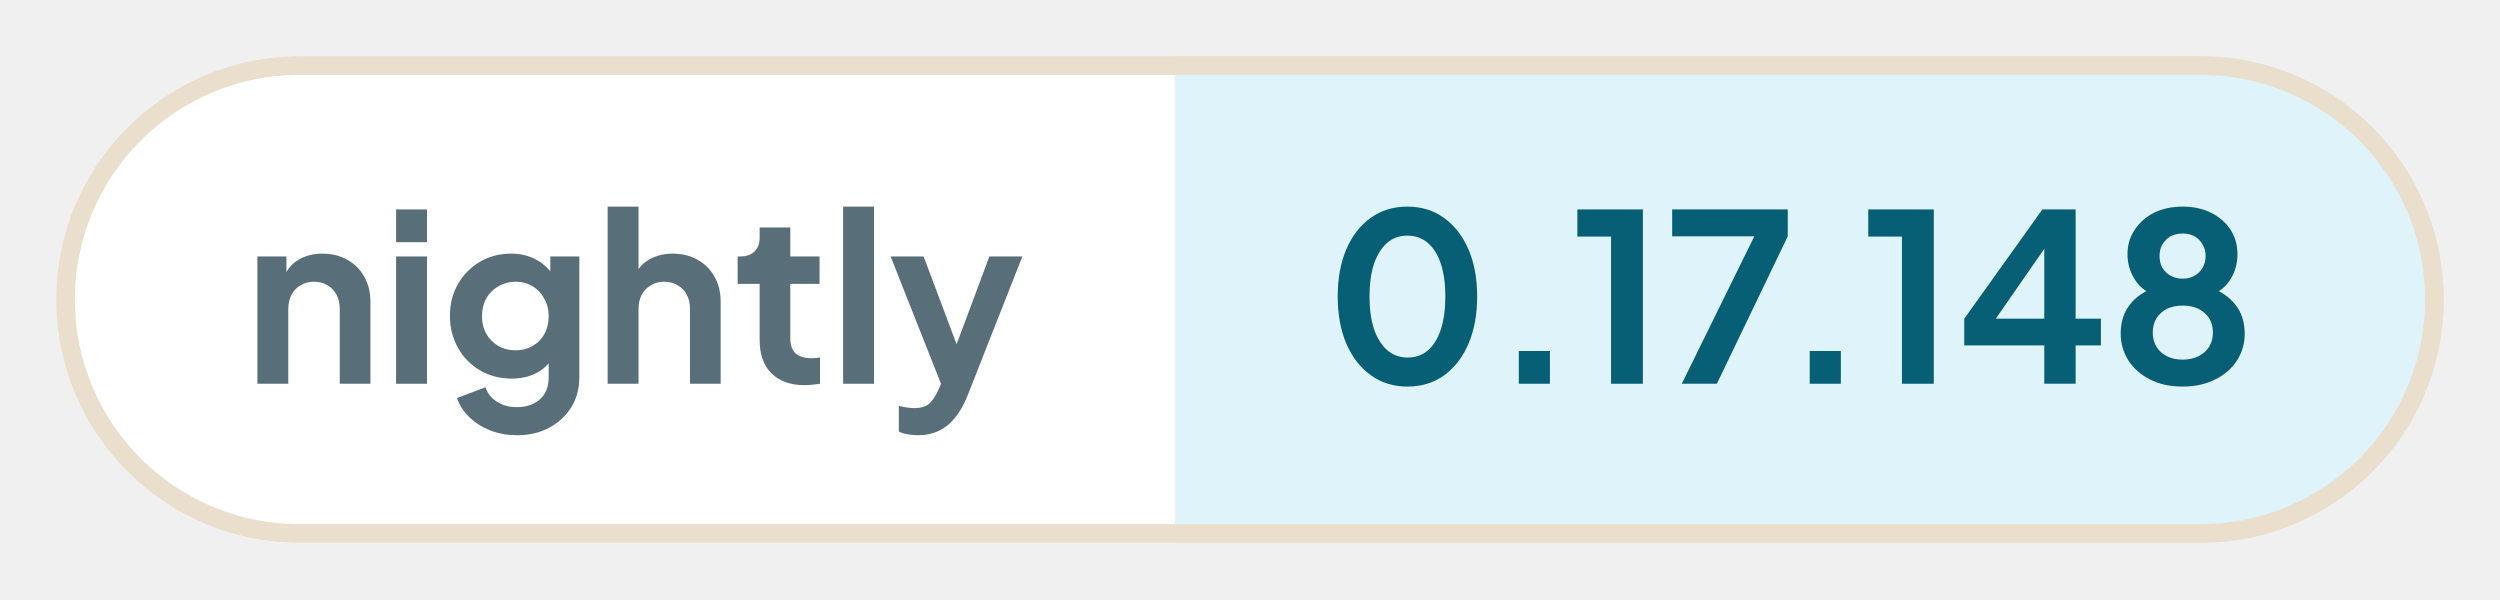
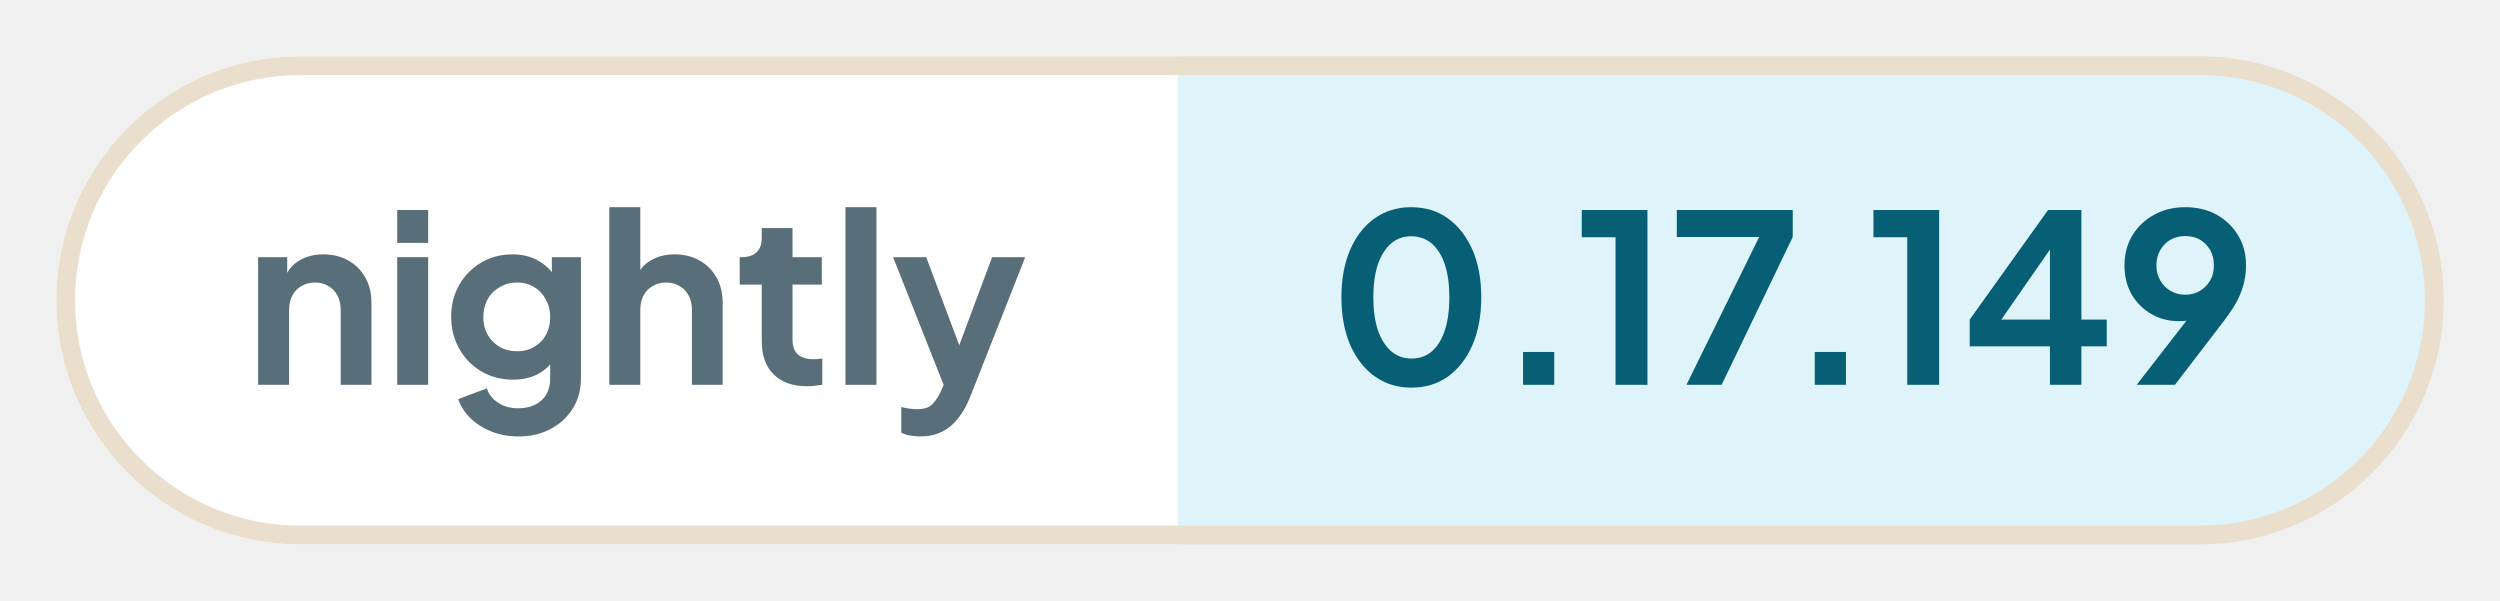
- <svg xmlns="http://www.w3.org/2000/svg" width="133.55" height="32" viewBox="0 0 133.55 32" role="img" aria-label="nightly: 0.17.148">
+ <svg xmlns="http://www.w3.org/2000/svg" width="133.18" height="32" viewBox="0 0 133.18 32" role="img" aria-label="nightly: 0.17.149">
  <defs>
    <clipPath id="pill">
-       <rect x="3" y="3" width="127.55" height="26" rx="13" />
+       <rect x="3" y="3" width="127.18" height="26" rx="13" />
    </clipPath>
  </defs>
  <g clip-path="url(#pill)">
    <rect x="3" y="3" width="59.76" height="26" fill="#ffffff" />
-     <rect x="62.76" y="3" width="67.79" height="26" fill="#dff3fa" />
+     <rect x="62.76" y="3" width="67.41" height="26" fill="#dff3fa" />
  </g>
-   <rect x="3.5" y="3.5" width="126.55" height="25" rx="12.5" fill="none" stroke="#eadfcd" />
+   <rect x="3.5" y="3.5" width="126.18" height="25" rx="12.5" fill="none" stroke="#eadfcd" />
  <g fill="#586e78">
    <path transform="translate(13 20.5) scale(0.0125)" d="M60 0V-544H184V-436L174 -456Q193 -505 236 -530Q280 -556 338 -556Q398 -556 444 -530Q491 -504 517 -457Q543 -411 543 -350V0H412V-319Q412 -355 398 -381Q384 -407 359 -421Q335 -436 302 -436Q270 -436 245 -421Q220 -407 206 -381Q192 -355 192 -319V0Z" />
    <path transform="translate(20.41 20.5) scale(0.0125)" d="M60 0V-544H192V0ZM60 -605V-745H192V-605Z" />
    <path transform="translate(23.56 20.5) scale(0.0125)" d="M325 220Q264 220 212 200Q160 180 122 144Q85 109 68 61L190 15Q202 53 238 76Q273 100 324 100Q364 100 395 85Q426 70 443 42Q460 13 460 -27V-150L484 -121Q456 -72 410 -47Q363 -22 302 -22Q227 -22 167 -57Q107 -92 73 -153Q38 -214 38 -290Q38 -367 73 -427Q107 -486 166 -521Q225 -556 300 -556Q361 -556 407 -530Q454 -505 484 -456L467 -424V-544H591V-27Q591 44 557 100Q522 156 462 188Q403 220 325 220ZM319 -143Q361 -143 392 -162Q424 -180 442 -213Q460 -246 460 -288Q460 -331 441 -364Q423 -398 392 -416Q360 -436 319 -436Q278 -436 245 -416Q212 -398 193 -364Q175 -331 175 -288Q175 -247 193 -214Q212 -181 244 -162Q277 -143 319 -143Z" />
    <path transform="translate(31.71 20.5) scale(0.0125)" d="M60 0V-757H192V-436L174 -456Q193 -505 236 -530Q280 -556 338 -556Q398 -556 444 -530Q491 -504 517 -457Q543 -411 543 -350V0H412V-319Q412 -355 398 -381Q384 -407 359 -421Q334 -436 302 -436Q270 -436 245 -421Q220 -407 206 -381Q192 -355 192 -319V0Z" />
    <path transform="translate(39.13 20.5) scale(0.0125)" d="M309 6Q217 6 166 -45Q116 -95 116 -187V-427H22V-544H32Q72 -544 94 -565Q116 -586 116 -626V-668H247V-544H372V-427H247V-194Q247 -166 256 -148Q266 -128 286 -119Q307 -109 338 -109Q346 -109 355 -110Q365 -111 374 -112V0Q360 2 342 4Q324 6 309 6Z" />
    <path transform="translate(44.29 20.5) scale(0.0125)" d="M60 0V-757H192V0Z" />
    <path transform="translate(47.44 20.5) scale(0.0125)" d="M127 220Q105 220 84 216Q63 213 46 204V95Q59 98 77 101Q96 104 112 104Q157 104 178 83Q198 63 214 29L250 -55L248 55L11 -544H152L318 -102H268L433 -544H574L338 55Q317 107 287 144Q257 182 217 201Q178 220 127 220Z" />
  </g>
  <g fill="#075f76">
    <path transform="translate(70.76 20.5) scale(0.0125)" d="M354 12Q265 12 198 -36Q131 -84 93 -171Q56 -258 56 -373Q56 -489 93 -575Q130 -661 197 -709Q264 -757 353 -757Q444 -757 510 -709Q577 -661 615 -574Q652 -488 652 -373Q652 -258 615 -171Q578 -85 511 -36Q444 12 354 12ZM355 -112Q406 -112 442 -143Q478 -175 497 -233Q516 -292 516 -373Q516 -454 497 -512Q478 -570 441 -602Q405 -633 353 -633Q303 -633 267 -602Q231 -570 211 -512Q192 -454 192 -373Q192 -293 211 -234Q231 -176 267 -144Q304 -112 355 -112Z" />
    <path transform="translate(79.61 20.5) scale(0.0125)" d="M122 0V-140H255V0Z" />
    <path transform="translate(83.9 20.5) scale(0.0125)" d="M173 0V-629H29V-745H309V0Z" />
    <path transform="translate(88.94 20.5) scale(0.0125)" d="M72 0 382 -630H31V-745H525V-630L222 0Z" />
    <path transform="translate(95.15 20.5) scale(0.0125)" d="M122 0V-140H255V0Z" />
    <path transform="translate(99.44 20.5) scale(0.0125)" d="M173 0V-629H29V-745H309V0Z" />
    <path transform="translate(104.48 20.5) scale(0.0125)" d="M378 0V-164H36V-278L370 -745H512V-278H620V-164H512V0ZM136 -228 112 -278H378V-638L413 -627Z" />
-     <path transform="translate(112.65 20.5) scale(0.0125)" d="M316 12Q234 12 175 -19Q116 -49 83 -101Q51 -153 51 -215Q51 -288 90 -338Q129 -389 203 -413L195 -380Q142 -397 111 -446Q80 -495 80 -554Q80 -612 111 -658Q141 -704 194 -731Q247 -757 316 -757Q384 -757 437 -731Q489 -705 520 -659Q550 -613 550 -554Q550 -494 520 -446Q489 -397 436 -379L429 -414Q502 -388 542 -337Q581 -287 581 -214Q581 -152 549 -101Q516 -49 456 -19Q396 12 316 12ZM316 -103Q354 -103 384 -118Q412 -132 429 -158Q445 -184 445 -219Q445 -254 429 -280Q412 -305 384 -320Q354 -334 316 -334Q277 -334 248 -320Q220 -305 204 -280Q188 -254 188 -219Q188 -184 204 -158Q220 -132 248 -118Q277 -103 316 -103ZM316 -449Q345 -449 367 -462Q389 -474 401 -496Q414 -518 414 -546Q414 -574 401 -595Q389 -617 367 -630Q345 -642 316 -642Q287 -642 264 -630Q242 -617 229 -595Q217 -574 217 -546Q217 -518 229 -496Q242 -474 264 -462Q287 -449 316 -449Z" />
+     <path transform="translate(112.65 20.5) scale(0.0125)" d="M94 0 347 -326 370 -302Q355 -291 341 -284Q326 -277 311 -274Q295 -271 277 -271Q209 -271 156 -302Q103 -333 72 -386Q42 -440 42 -508Q42 -580 75 -636Q109 -692 167 -724Q226 -757 301 -757Q377 -757 435 -725Q493 -692 526 -637Q560 -582 560 -510Q560 -474 552 -438Q544 -402 524 -361Q503 -321 464 -270L257 0ZM301 -384Q336 -384 363 -400Q390 -416 407 -444Q423 -472 423 -509Q423 -546 407 -575Q390 -603 363 -619Q336 -634 301 -634Q267 -634 239 -619Q211 -603 195 -575Q178 -546 178 -509Q178 -472 195 -444Q211 -416 239 -400Q267 -384 301 -384Z" />
  </g>
</svg>
